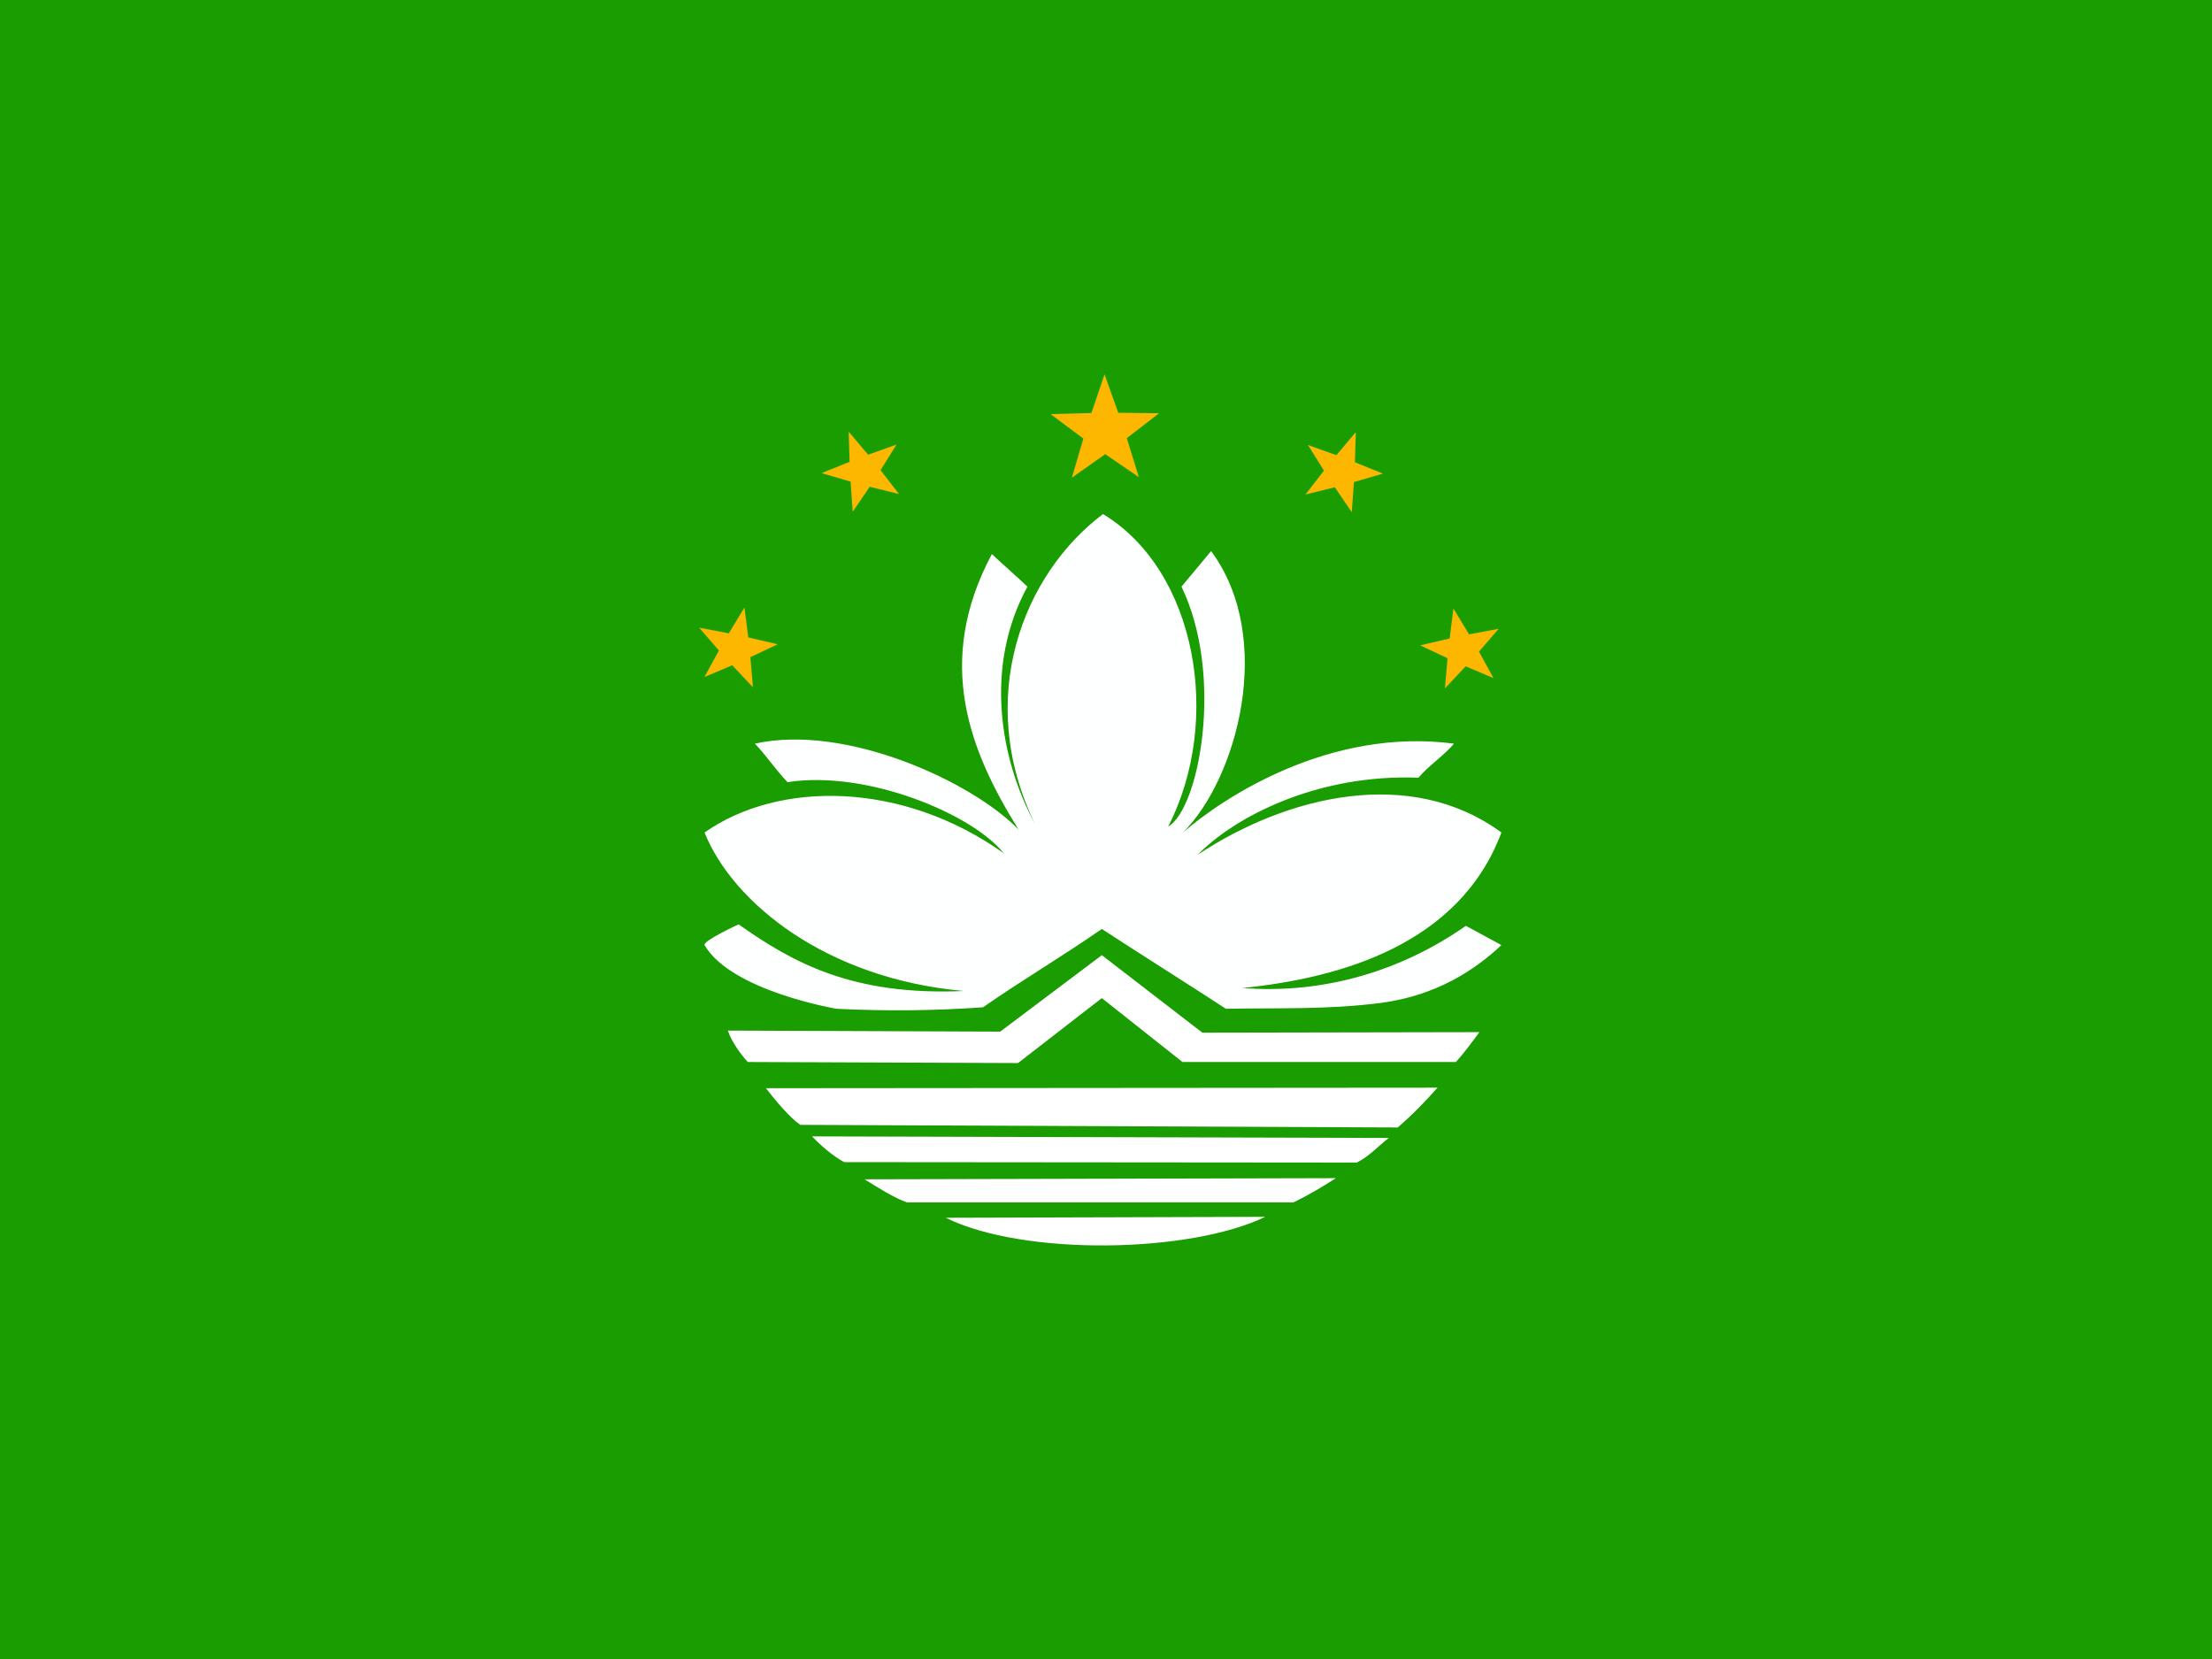
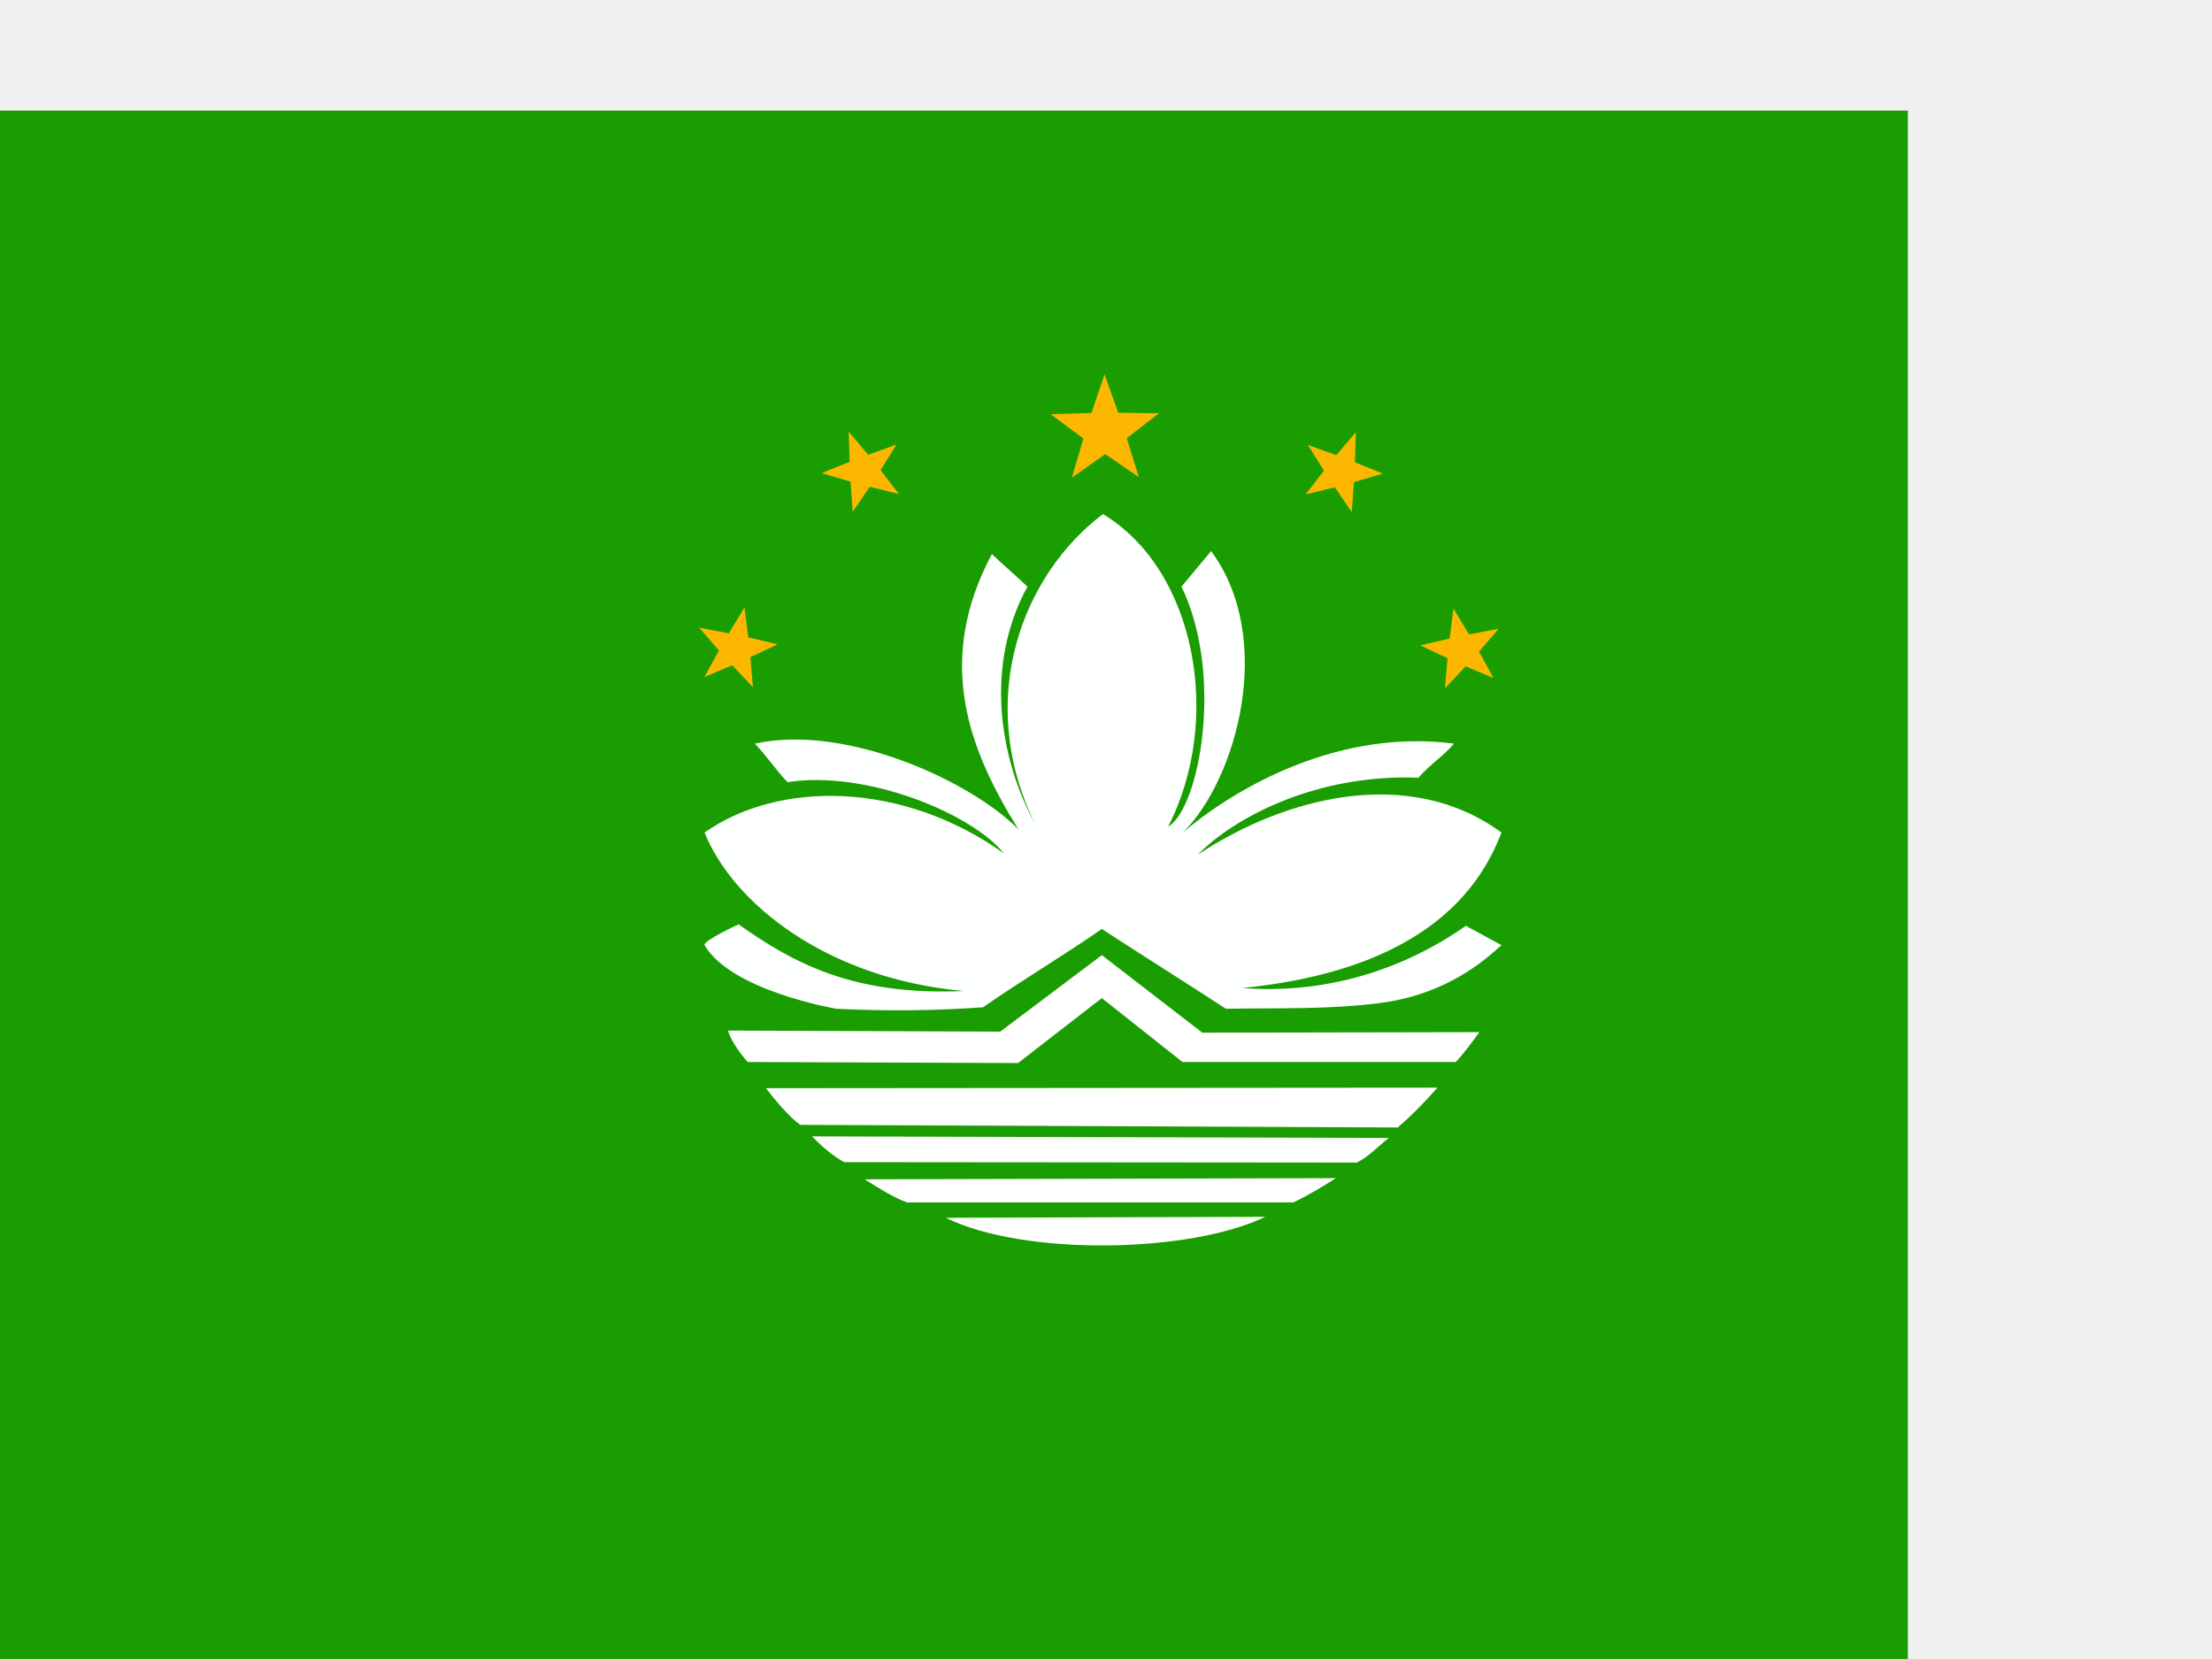
<svg xmlns="http://www.w3.org/2000/svg" height="480" width="640">
  <defs>
    <clipPath id="a">
-       <rect fill-opacity=".67" height="480" width="640" y="32" x="-88" />
+       <path fill-opacity=".67" d="M-88 32h640v480h-640z" />
    </clipPath>
  </defs>
-   <g fill-rule="evenodd" clip-path="url(#a)" transform="translate(88 -32)">
-     <rect height="480" width="720" y="32" x="-128" fill="#199d00" />
-     <path d="M230.79 300.78c-11.285 7.857-23.091 14.804-34.377 22.661-14.142 1-27.856 1.143-42.426.429 0 0-30.427-5.142-38.141-18.427-.429-1.286 9.856-6 9.856-6 15.571 11 32.856 20.714 65.14 19.286-39.855-3.571-66.854-25.57-74.996-45.855 21.57-15.142 57.283-14.857 86.567 5.999-9.142-11.428-39.712-24.141-62.568-20.57-3.286-3.429-6.142-7.715-9.428-11.143 26.284-5.857 62.855 11 76.282 24.856-14.142-22.713-24.428-48.426-7.714-79.711 3.285 3.143 7 6.286 10.285 9.428-12.57 22.998-7.999 49.855 2.143 68.567-17.571-36.284-3.429-72.139 19.712-89.567 26.999 16.285 34.713 59.569 18.857 90.425 8.999-5.143 16.285-43.713 3.857-69.426l8.571-10.285c18.714 25.284 7.428 65.996-8.143 81.424 11.856-10.286 42.568-30.427 78.425-25.713-2.857 3.428-7.428 6.428-10.286 9.856-29.427-1.143-53.282 11.428-63.853 22.284 25.856-17.141 61.568-25.714 87.852-6.428-12.142 32.427-46.57 42.141-74.996 44.997 24.141 1.857 46.57-5.285 64.711-17.999l10.285 5.572c-7.714 7.285-18.856 14.57-34.712 16.713-15.285 2-29.713 1.429-44.997 1.715-11.856-7.714-24.05-15.376-35.906-23.089z" fill="#feffff" />
-     <path d="M230.79 308.36l-29.394 22.121-78.787-.303c.968 3.175 3.98 7.232 5.757 9.091l78.182.304 24.243-18.788 23.333 18.484h79.091c2.273-2.424 4.697-5.757 6.818-8.636l-80.152.152-29.09-22.425z" fill="#fff" />
-     <path d="M185.64 384.34c22.627 11.168 70.708 10.252 92.425-.274l-92.425.274z" fill="#fff" />
-     <path d="M133.6 346.85c.91 0 194.31-.152 194.31-.152-3.384 3.839-7.374 7.98-11.516 11.515l-172.84-.757c-3.244-2.25-7.56-7.499-9.947-10.606z" fill="#fff" />
-     <path d="M146.95 360.79l166.87.456c-3.131 2.424-5.656 5.303-9.242 7.121l-148.33-.126c-3.424-1.84-6.937-4.967-9.29-7.451z" fill="#fff" />
-     <path d="M162.15 373.21l136.36-.333c-3.636 2.335-7.727 4.822-12.272 7.006h-111.82c-3.788-1.315-8.182-4.145-12.272-6.673z" fill="#fff" />
-     <polygon transform="matrix(.67 .262 -.262 .67 199.1 40.067)" points="205.58 128.74 195.57 121.89 185.66 128.9 189.08 117.26 179.36 110.01 191.48 109.66 195.37 98.165 199.45 109.59 211.58 109.74 201.98 117.15" fill="#feb700" />
-     <polygon transform="matrix(.973 0 0 .973 41.481 44.793)" points="205.58 128.74 195.57 121.89 185.66 128.9 189.08 117.26 179.36 110.01 191.48 109.66 195.37 98.165 199.45 109.59 211.58 109.74 201.98 117.15" fill="#feb700" />
-     <polygon transform="matrix(.706 -.143 .143 .706 180.56 166.7)" points="205.58 128.74 195.57 121.89 185.66 128.9 189.08 117.26 179.36 110.01 191.48 109.66 195.37 98.165 199.45 109.59 211.58 109.74 201.98 117.15" fill="#feb700" />
-     <polygon transform="matrix(-.67 .262 .262 .67 262.73 39.932)" points="205.58 128.74 195.57 121.89 185.66 128.9 189.08 117.26 179.36 110.01 191.48 109.66 195.37 98.165 199.45 109.59 211.58 109.74 201.98 117.15" fill="#feb700" />
-     <polygon transform="matrix(-.706 -.143 -.143 .706 279.36 166.39)" points="205.58 128.74 195.57 121.89 185.66 128.9 189.08 117.26 179.36 110.01 191.48 109.66 195.37 98.165 199.45 109.59 211.58 109.74 201.98 117.15" fill="#feb700" />
+   <g fill-rule="evenodd" clip-path="url(#a)">
+     <path fill="#199d00" d="M-40 0h720v480h-720z" />
+     <path d="M318.79 268.78c-11.285 7.857-23.091 14.804-34.377 22.661-14.142 1-27.856 1.143-42.426.429 0 0-30.427-5.142-38.141-18.427-.429-1.286 9.856-6 9.856-6 15.571 11 32.856 20.714 65.14 19.286-39.855-3.571-66.854-25.57-74.996-45.855 21.57-15.142 57.283-14.857 86.567 5.999-9.142-11.428-39.712-24.141-62.568-20.57-3.286-3.429-6.142-7.715-9.428-11.143 26.284-5.857 62.855 11 76.282 24.856-14.142-22.713-24.428-48.426-7.714-79.711 3.285 3.143 7 6.286 10.285 9.428-12.57 22.998-7.999 49.855 2.143 68.567-17.571-36.284-3.429-72.139 19.712-89.567 26.999 16.285 34.713 59.569 18.857 90.425 8.999-5.143 16.285-43.713 3.857-69.426l8.571-10.285c18.714 25.284 7.428 65.996-8.143 81.424 11.856-10.286 42.568-30.427 78.425-25.713-2.857 3.428-7.428 6.428-10.286 9.856-29.427-1.143-53.282 11.428-63.853 22.284 25.856-17.141 61.568-25.714 87.852-6.428-12.142 32.427-46.57 42.141-74.996 44.997 24.141 1.857 46.57-5.285 64.711-17.999l10.285 5.572c-7.714 7.285-18.856 14.57-34.712 16.713-15.285 2-29.713 1.429-44.997 1.715-11.856-7.714-24.05-15.376-35.906-23.089z" fill="#feffff" />
+     <path d="M318.79 276.36l-29.394 22.121-78.787-.303c.968 3.175 3.98 7.232 5.757 9.091l78.182.304 24.243-18.788 23.333 18.484h79.091c2.273-2.424 4.697-5.757 6.818-8.636l-80.152.152-29.09-22.425z" fill="#fff" />
+     <path d="M273.64 352.34c22.627 11.168 70.708 10.252 92.425-.274l-92.425.274z" fill="#fff" />
+     <path d="M221.6 314.85c.91 0 194.31-.152 194.31-.152-3.384 3.839-7.374 7.98-11.516 11.515l-172.84-.757c-3.244-2.25-7.56-7.499-9.947-10.606z" fill="#fff" />
+     <path d="M234.95 328.79l166.87.456c-3.131 2.424-5.656 5.303-9.242 7.121l-148.33-.126c-3.424-1.84-6.937-4.967-9.29-7.451z" fill="#fff" />
+     <path d="M250.15 341.21l136.36-.333c-3.636 2.335-7.727 4.822-12.272 7.006h-111.82c-3.788-1.315-8.182-4.145-12.272-6.673z" fill="#fff" />
+     <path fill="#feb700" d="M391.109 148.185l-4.912-7.212-8.476 2.1 5.341-6.903-4.613-7.404 8.212 2.941 5.618-6.682-.26 8.724 8.088 3.279-8.373 2.45z" />
+     <path fill="#feb700" d="M329.51 138.057l-9.74-6.665-9.642 6.821 3.328-11.326-9.458-7.054 11.793-.341 3.785-11.185 3.97 11.117 11.802.146-9.341 7.21z" />
+     <path fill="#feb700" d="M432.109 196.192l-8.047-3.405-5.994 6.366.75-8.707-7.899-3.729 8.507-1.98 1.103-8.672 4.514 7.483 8.585-1.629-5.718 6.604z" />
+     <path fill="#feb700" d="M246.721 148.05l4.912-7.212 8.476 2.1-5.341-6.903 4.613-7.404-8.212 2.941-5.618-6.682.26 8.724-8.088 3.279 8.373 2.45z" />
+     <path fill="#feb700" d="M203.811 195.882l8.047-3.405 5.994 6.366-.75-8.707 7.899-3.729-8.507-1.98-1.103-8.672-4.514 7.483-8.585-1.629 5.718 6.604z" />
  </g>
</svg>
